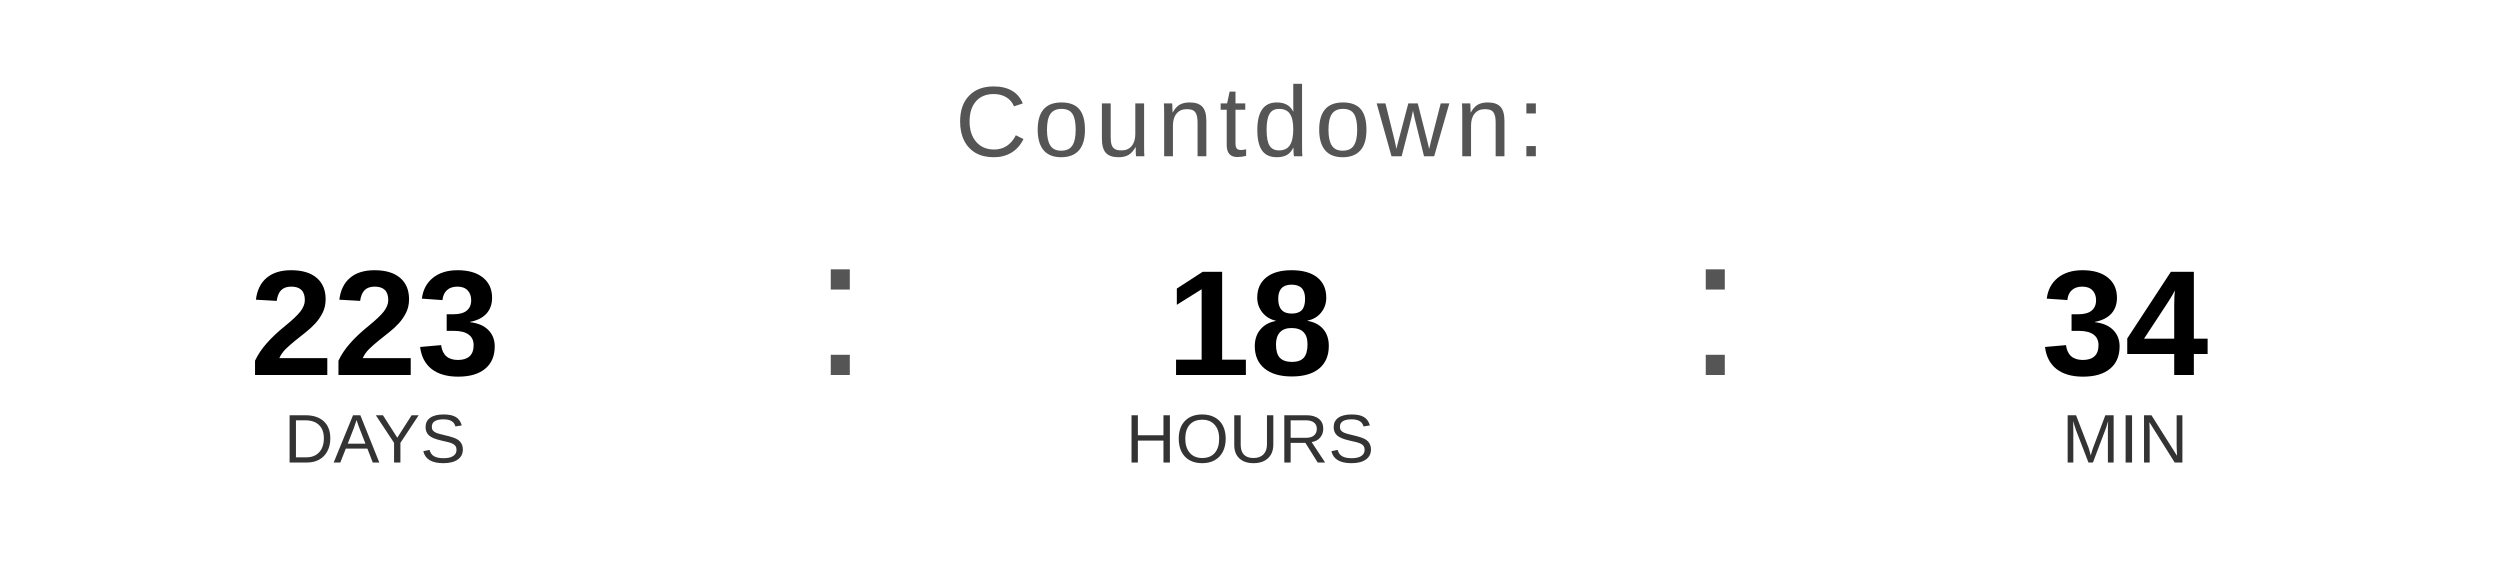
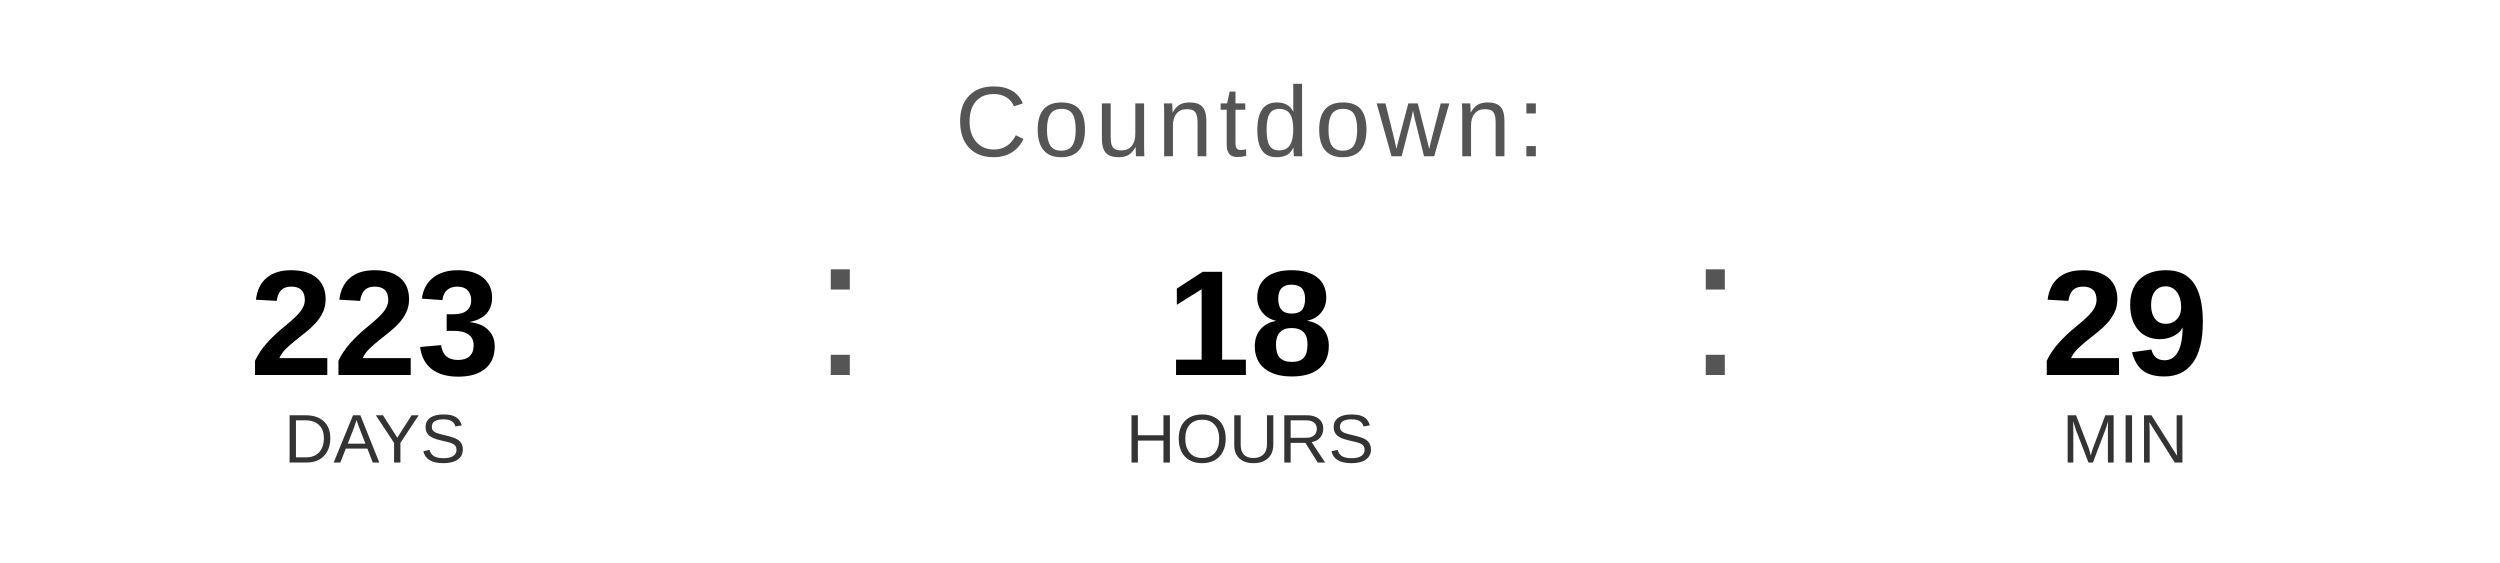
<svg xmlns="http://www.w3.org/2000/svg" width="400" height="90" viewBox="0 0 400 90">
  <text x="200" y="25" font-family="Arial, Helvetica, sans-serif" font-size="16" fill="#555555" text-anchor="middle" letter-spacing="1">
    Countdown:
  </text>
  <text x="60" y="60" font-family="Arial, Helvetica, sans-serif" font-size="24" font-weight="bold" fill="#000000" text-anchor="middle">223</text>
  <text x="60" y="74" font-family="Arial, Helvetica, sans-serif" font-size="11" fill="#333333" text-anchor="middle">DAYS</text>
  <text x="130" y="60" font-family="Arial, sans-serif" font-size="32" fill="#555555">:</text>
  <text x="200" y="60" font-family="Arial, Helvetica, sans-serif" font-size="24" font-weight="bold" fill="#000000" text-anchor="middle">18</text>
  <text x="200" y="74" font-family="Arial, Helvetica, sans-serif" font-size="11" fill="#333333" text-anchor="middle">HOURS</text>
  <text x="270" y="60" font-family="Arial, sans-serif" font-size="32" fill="#555555">:</text>
-   <text x="340" y="60" font-family="Arial, Helvetica, sans-serif" font-size="24" font-weight="bold" fill="#000000" text-anchor="middle">34</text>
+   <text x="340" y="60" font-family="Arial, Helvetica, sans-serif" font-size="24" font-weight="bold" fill="#000000" text-anchor="middle">29</text>
  <text x="340" y="74" font-family="Arial, Helvetica, sans-serif" font-size="11" fill="#333333" text-anchor="middle">MIN</text>
</svg>
